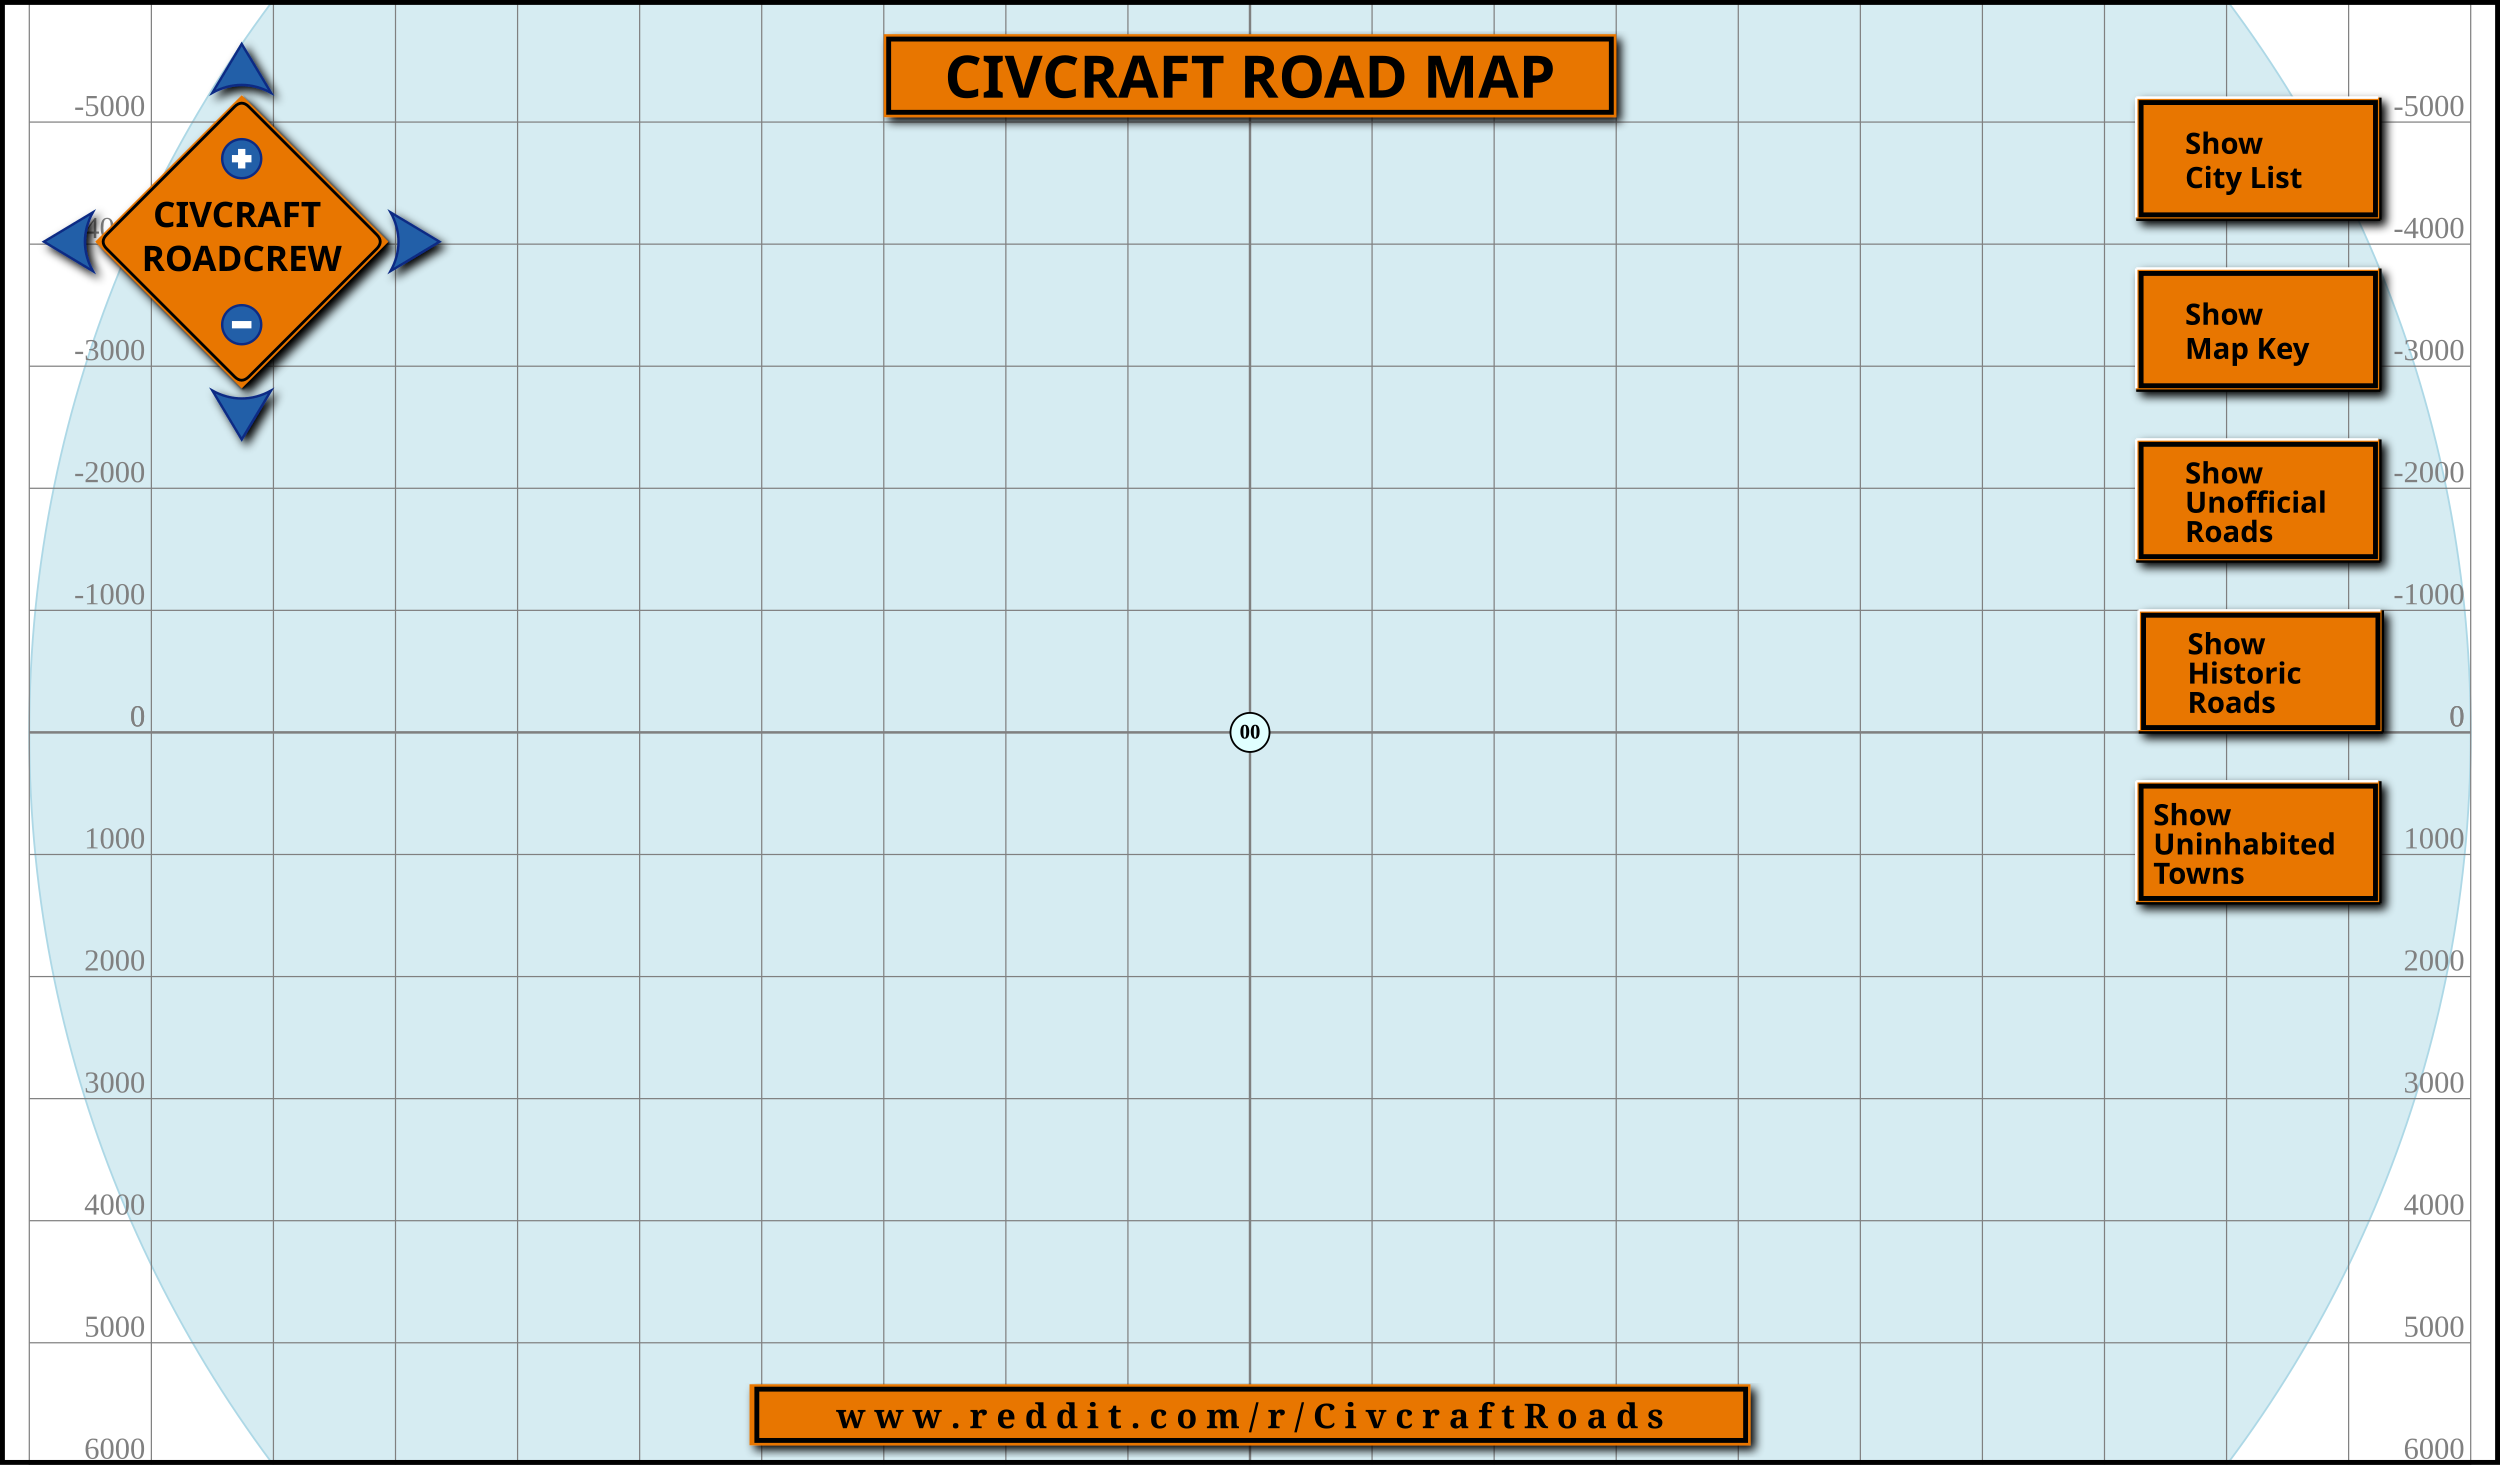
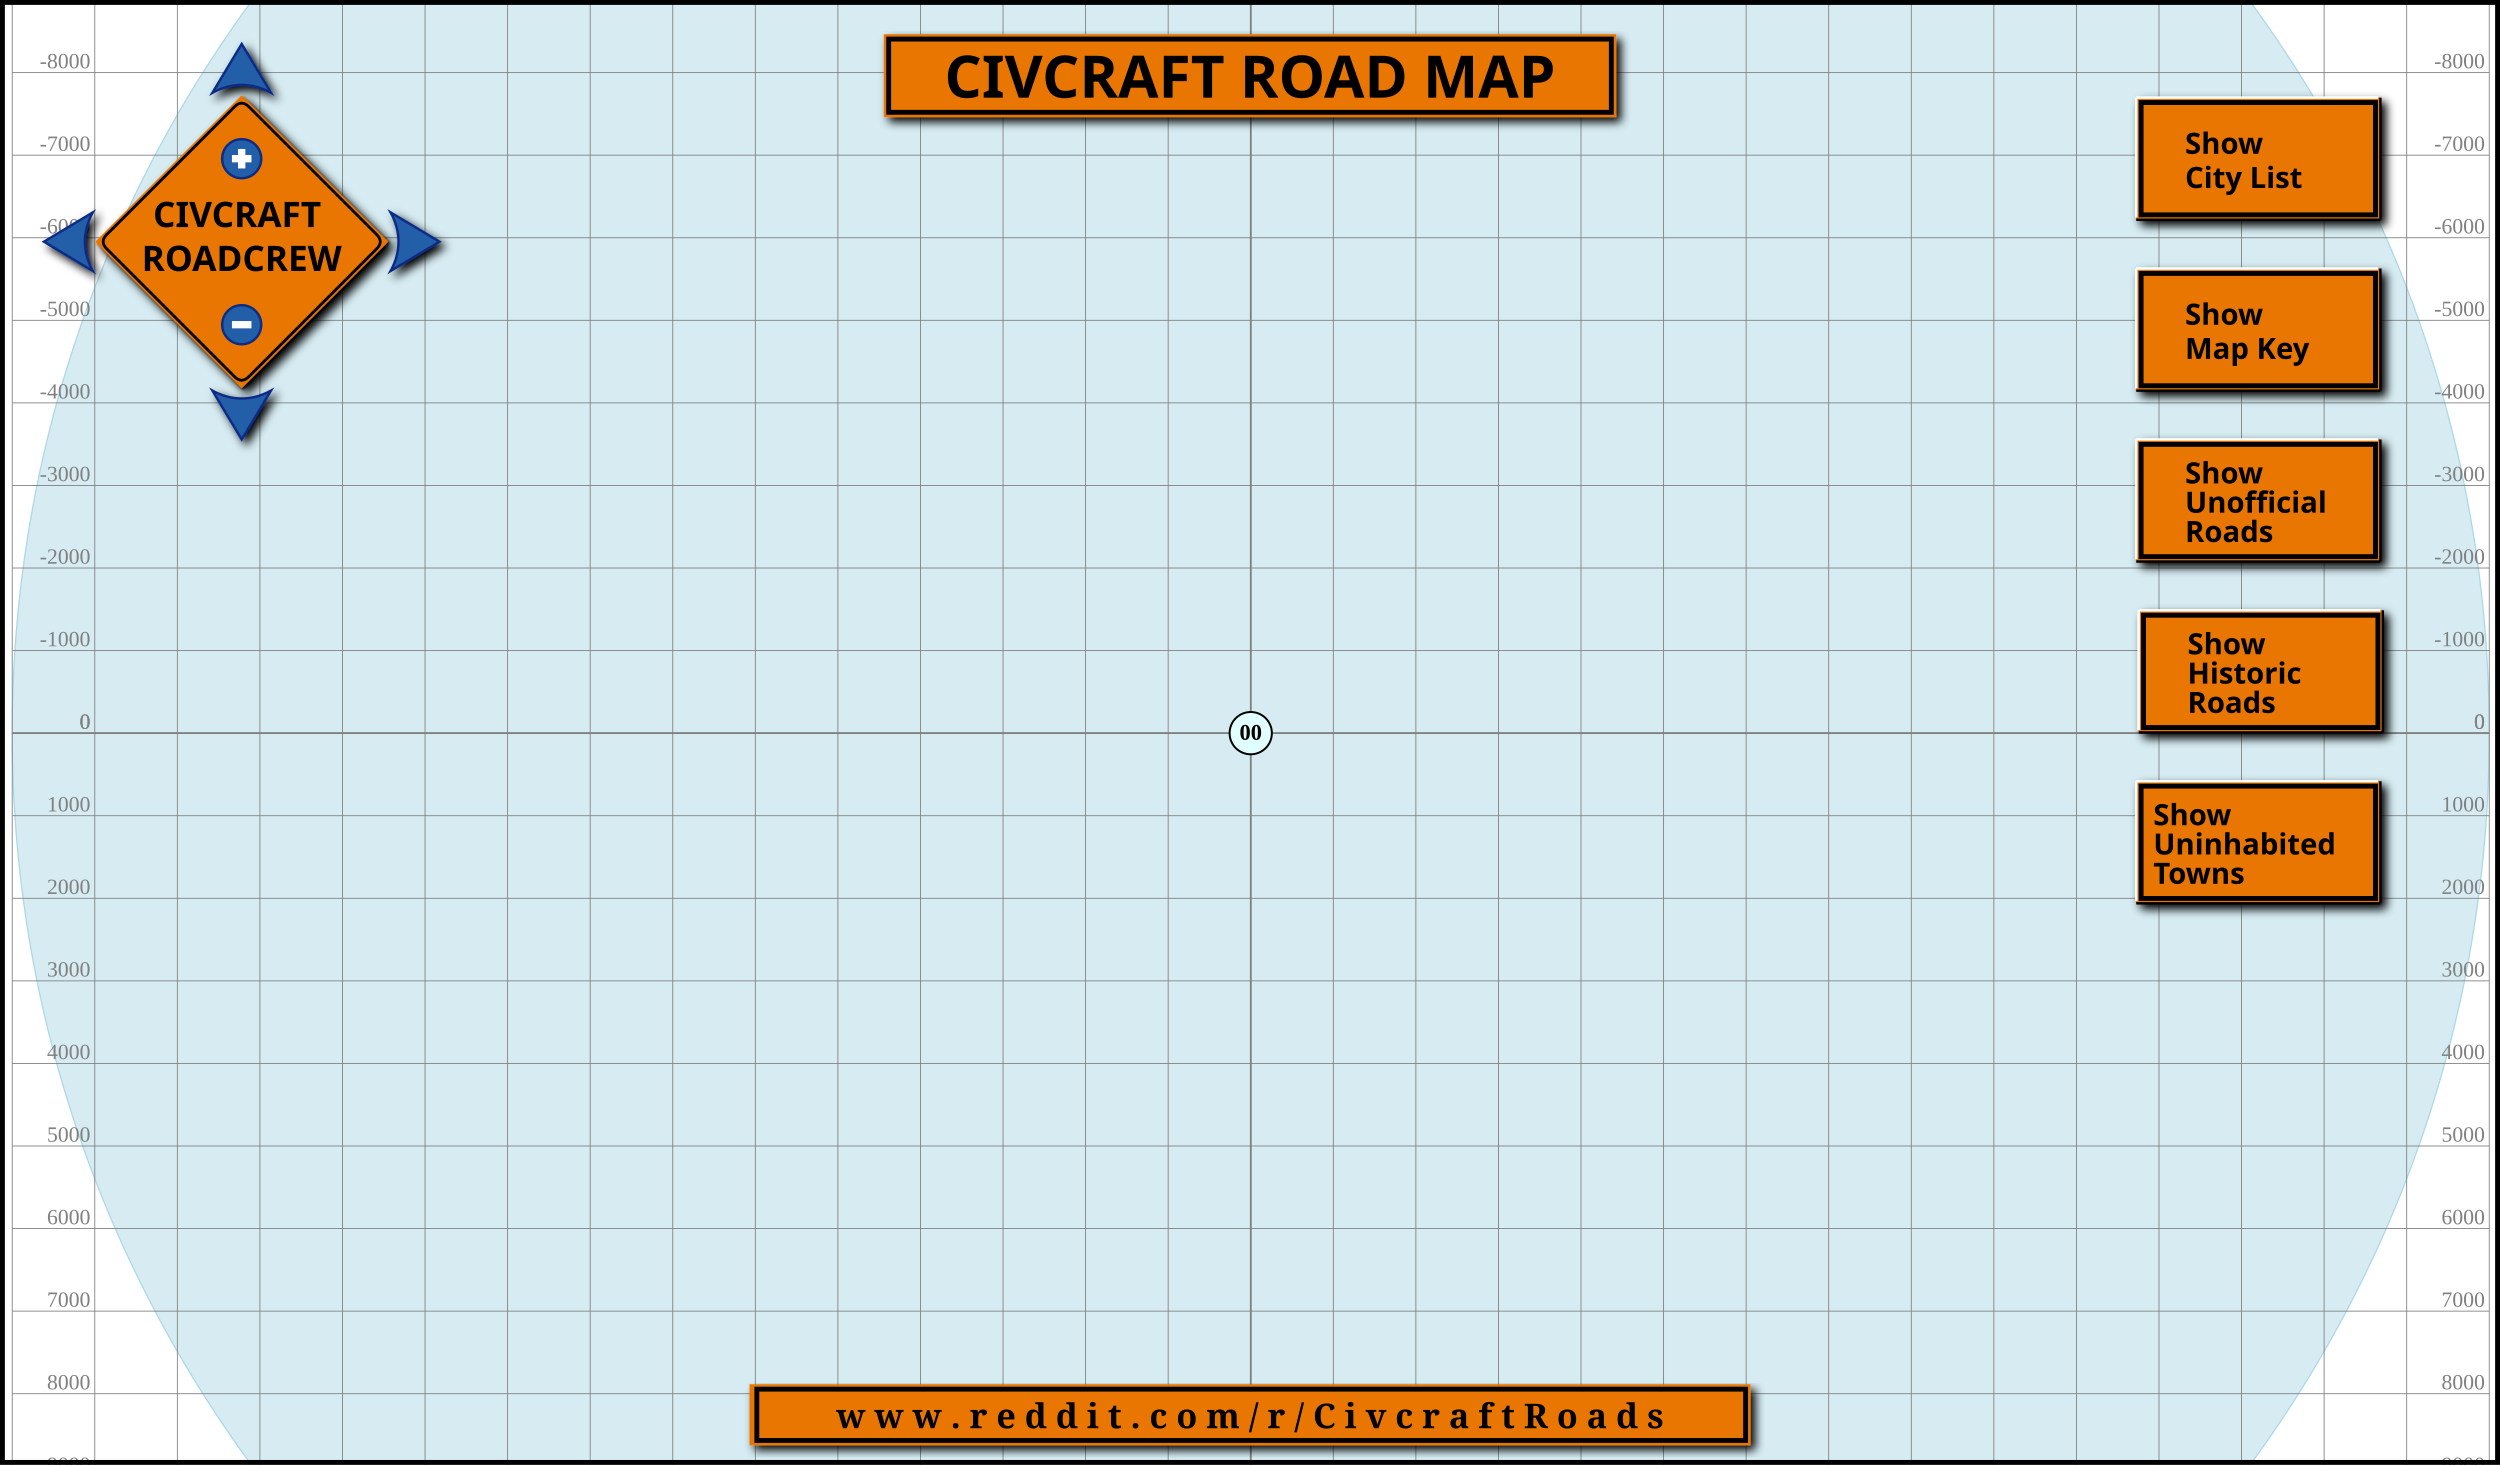
<svg xmlns="http://www.w3.org/2000/svg" xmlns:xlink="http://www.w3.org/1999/xlink" version="1.1" width="1024" height="600" preserveAspectRatio="xMidYMid meet" zoomAndPan="magnify" contentScriptType="application/ecmascript" contentStyleType="text/css">
  <style type="text/css" xml:space="preserve">
				
			 		.territory:hover{
						fill:           #22aa44;
					}
					
				  .compass{
						fill:  #fff;
						stroke:  #000;
						stroke-width:  1.5;
					}

				  .button{
						fill:  #225EA8;
						stroke:  #0C2C84;
						stroke-miterlimit:	6;
						stroke-linecap:  round;
					}
				  .button:hover{
						stroke-width:  2;
					}
				  .plus-minus{
						fill:  #fff;
						pointer-events: none;
					}

					text.title {
						fill: black;
						font-weight: bold;
						font-size: 24px;
						font-family: sans-serif;
						text-anchor: middle;
					}

					text.link {
						fill: Black;
						font-weight: bold;
						font-size: 14px;
						font-family: serif;
						text-anchor: middle;
					}

					circle.Town {
						stroke: black;
						stroke-width: 1.5;
						fill: lightcyan;
					}

					circle.Town_Uninhabited {
						stroke: #8b8989;
						stroke-width: 1.5;
						stroke-dasharray: 6,2;
						fill: white;
					}

					text.Town {
						fill: black;
						font-size: 17px;
						font-weight: bold;
						text-anchor: middle;
					}

					text.Town_abandoned {
						fill: #cdc9c9;
						font-size: 17px;
						font-weight: bold;
						text-anchor: middle;
						text-decoration: line-through;
					}

					text.Town_small {
						fill: black;
						font-size: 15px;
						font-weight: bold;
						text-anchor: middle;
					}

					text.Town_abandoned_small {
						fill: #cdc9c9;
						font-size: 15px;
						font-weight: bold;
						text-anchor: middle;
					}

					text.Town_name {
						fill: Black;
						font-size: 17px;
						font-weight: bold;
					}

					text.compass {
						fill: black;
						font-size: 28px;
						font-weight: bold;
						font-variant: small-caps;
						text-anchor: middle;
					}

					polygon.compass {
						fill: cyan;
						stroke: black;
						stroke-width: 2;
					}

					polygon.ocean {
						fill:#D6ECF2;
						fill-opacity:1;
						stroke: #D6ECF2;
						stroke-width: 2;
						stroke-opacity: 1;
					}

					polygon.island {
						stroke: white;
						stroke-width: 2;
						stroke-opacity: 1;
						fill: white;
						fill-opacity:1;
					}

					polygon.compass_north {
						fill: cyan;
						stroke: black;
						stroke-width: 1;
					}

					text.scale {
						fill: black;
						font-size: 12px;
						font-weight: bold;
						font-family: sans-serif;
					}

					text.scale_right {
						fill: black;
						font-size: 12px;
						font-weight: bold;
						text-anchor: end;
					}

					rect.scale_light {
						fill: white;
						stroke: black;
						stroke-width: 1;
					}

					rect.scale_dark {
						fill: cyan;
						stroke: black;
						stroke-width: 1;
					}

					polyline.road {
						fill:none;

						stroke: #c0c;
						stroke-width: 4;
					}

					polyline.road_unofficial {
						fill:none;
						stroke: #770;
						stroke-width: 2;
						stroke-dasharray: 8, 1, 4, 1;
					}

					polyline.road_historic {
						fill:none;
						stroke: #ADA96E;
						stroke-width: 2;
						stroke-dasharray: 4, 1, 4, 1;
					}

					polyline.rail {
						fill:none;
						stroke-width: 6;
						stroke-dasharray: 8, 4, 8, 4;
					}


					polyline.river {
						fill:none;
						stroke:#D6ECF2;
						stroke-width: 3;
					}

					polyline.canal {
						fill:none;
						stroke:#0060f0;
						stroke-width: 3;
						stroke-dasharray: 8, 2, 8, 4;
					}

					rect.background {
						fill: none;
						stroke: gray;
						stroke-width: 1;
					}

					text.range {
						fill: gray;
						font-size: 25px;
						text-anchor: end;
					}

					text.range_v {
						fill: gray;
						font-size: 25px;
						text-anchor: end;
					}

					text.griefed {
						font-size:32px;
						font-weight:bold;
						text-anchor:middle;
						fill: #f30;
					}

					circle.griefed {
						stroke: #f30;
						stroke-width: 4;
						fill: none;
					}

					circle.map {
						stroke: none;
						stroke-width: 1.5;
						stroke-opacity: 1;
						fill: #D6ECF2;
						fill-opacity:1;
					}

					circle.mapborder {
						stroke: lightblue;
						stroke-width: 1.5;
						stroke-opacity: 1;
						fill: none;
						fill-opacity:1;
					}

					text.roadcrew_sign {
						fill:black;
						font-weight:bold;
						font-size:48px;
						font-family:sans-serif;
						text-anchor:middle;
					}

					path.roadcrew_sign_background {
						fill: #E87600;
					}

					path.roadcrew_sign_border {
						stroke: black;
						stroke-width: 4;
						fill: none;
					}

					line.offset {
						stroke: red;
						stroke-width: 2;
						stroke-dasharray: 2,1;
					}

					circle.offset {
						fill: black;
					}

					path.lock {
						stroke: none;
						stroke-width: 1;
						fill: darkred;
					}

					path.lock_shackle {
						stroke: darkred;
						stroke-width: 4;
						fill: none;
					}

					rect.Town_coords {
						fill: White;
						stroke-width:2;
						stroke: black;
						fill-opacity:1;
						stroke-opacity:.1;
					}

					rect.citylist {
						fill: White;
						stroke-width:2;
						stroke: black;
						fill-opacity:1;
						stroke-opacity:1;
					}

					text.Town_coords {
						font-size: 17px;
						fill: Black;
						text-anchor:middle;
					}

					text.Town_coords_name {
						font-size: 17px;
						font-weight: bold;
						fill: black;
						text-anchor: middle;
					}

					rect.toggleButton {
						fill: #E87600;
					}
					
					.draggable {
        		cursor: move;
      		}
				
			</style>
  <defs>
    <filter id="dropshadow" height="130%" xlink:type="simple" xlink:show="other" xlink:actuate="onLoad">
      <feGaussianBlur in="SourceAlpha" stdDeviation="2" />
      <feOffset dx="2" dy="2" result="offsetblur" />
      <feMerge>
        <feMergeNode />
        <feMergeNode in="SourceGraphic" />
      </feMerge>
    </filter>
  </defs>
  <rect style="stroke: none; stroke-width:2; fill:white" x="1" y="1" width="1022" height="598" />
-   <g id="map-matrix" transform="matrix(.5 0 0 .5 12 -200)">
-     <rect style="fill:white" x="0" y="0" height="2000" width="2000" />
-     <g transform="translate(1000,1000)">
-       <circle class="map" r="1000" />
+   <g id="map-matrix" transform="matrix(.356 0 0 .356 5 -207)">
+     <rect style="fill:white" x="0" y="0" height="2850" width="2850" />
+     <g transform="translate(1425,1425)">
+       <circle class="map" r="1425" />
      <g id="island" />
      <g id="ocean" />
      <g id="river" />
-       <circle class="mapborder" r="1000" />
-       <line style="stroke:gray;stroke-width:1" x1="900" y1="1000" x2="900" y2="-1000" />
-       <line style="stroke:gray;stroke-width:1" x1="-900" y1="1000" x2="-900" y2="-1000" />
-       <line style="stroke:gray;stroke-width:1" y1="900" x1="1000" y2="900" x2="-1000" />
-       <line style="stroke:gray;stroke-width:1" y1="-900" x1="1000" y2="-900" x2="-1000" />
-       <text class="range" transform="translate(-5,-975)" x="900">9000</text>
-       <text class="range" transform="translate(-5,995)" x="900">9000</text>
-       <text class="range_v" transform="translate(995,-5)" y="900">9000</text>
-       <text class="range_v" transform="translate(-905,-5)" y="900">9000</text>
-       <text class="range" transform="translate(-5,-975)" x="-900">-9000</text>
-       <text class="range" transform="translate(-5,995)" x="-900">-9000</text>
-       <text class="range_v" transform="translate(995,-5)" y="-900">-9000</text>
-       <text class="range_v" transform="translate(-905,-5)" y="-900">-9000</text>
-       <line style="stroke:gray;stroke-width:1" x1="800" y1="1000" x2="800" y2="-1000" />
-       <line style="stroke:gray;stroke-width:1" x1="-800" y1="1000" x2="-800" y2="-1000" />
-       <line style="stroke:gray;stroke-width:1" y1="800" x1="1000" y2="800" x2="-1000" />
-       <line style="stroke:gray;stroke-width:1" y1="-800" x1="1000" y2="-800" x2="-1000" />
-       <text class="range" transform="translate(-5,-975)" x="800">8000</text>
-       <text class="range" transform="translate(-5,995)" x="800">8000</text>
-       <text class="range_v" transform="translate(995,-5)" y="800">8000</text>
-       <text class="range_v" transform="translate(-905,-5)" y="800">8000</text>
-       <text class="range" transform="translate(-5,-975)" x="-800">-8000</text>
-       <text class="range" transform="translate(-5,995)" x="-800">-8000</text>
-       <text class="range_v" transform="translate(995,-5)" y="-800">-8000</text>
-       <text class="range_v" transform="translate(-905,-5)" y="-800">-8000</text>
-       <line style="stroke:gray;stroke-width:1" x1="700" y1="1000" x2="700" y2="-1000" />
-       <line style="stroke:gray;stroke-width:1" x1="-700" y1="1000" x2="-700" y2="-1000" />
-       <line style="stroke:gray;stroke-width:1" y1="700" x1="1000" y2="700" x2="-1000" />
-       <line style="stroke:gray;stroke-width:1" y1="-700" x1="1000" y2="-700" x2="-1000" />
-       <text class="range" transform="translate(-5,-975)" x="700">7000</text>
-       <text class="range" transform="translate(-5,995)" x="700">7000</text>
-       <text class="range_v" transform="translate(995,-5)" y="700">7000</text>
-       <text class="range_v" transform="translate(-905,-5)" y="700">7000</text>
-       <text class="range" transform="translate(-5,-975)" x="-700">-7000</text>
-       <text class="range" transform="translate(-5,995)" x="-700">-7000</text>
-       <text class="range_v" transform="translate(995,-5)" y="-700">-7000</text>
-       <text class="range_v" transform="translate(-905,-5)" y="-700">-7000</text>
-       <line style="stroke:gray;stroke-width:1" x1="600" y1="1000" x2="600" y2="-1000" />
-       <line style="stroke:gray;stroke-width:1" x1="-600" y1="1000" x2="-600" y2="-1000" />
-       <line style="stroke:gray;stroke-width:1" y1="600" x1="1000" y2="600" x2="-1000" />
-       <line style="stroke:gray;stroke-width:1" y1="-600" x1="1000" y2="-600" x2="-1000" />
-       <text class="range" transform="translate(-5,-975)" x="600">6000</text>
-       <text class="range" transform="translate(-5,995)" x="600">6000</text>
-       <text class="range_v" transform="translate(995,-5)" y="600">6000</text>
-       <text class="range_v" transform="translate(-905,-5)" y="600">6000</text>
-       <text class="range" transform="translate(-5,-975)" x="-600">-6000</text>
-       <text class="range" transform="translate(-5,995)" x="-600">-6000</text>
-       <text class="range_v" transform="translate(995,-5)" y="-600">-6000</text>
-       <text class="range_v" transform="translate(-905,-5)" y="-600">-6000</text>
-       <line style="stroke:gray;stroke-width:1" x1="500" y1="1000" x2="500" y2="-1000" />
-       <line style="stroke:gray;stroke-width:1" x1="-500" y1="1000" x2="-500" y2="-1000" />
-       <line style="stroke:gray;stroke-width:1" y1="500" x1="1000" y2="500" x2="-1000" />
-       <line style="stroke:gray;stroke-width:1" y1="-500" x1="1000" y2="-500" x2="-1000" />
-       <text class="range" transform="translate(-5,-975)" x="500">5000</text>
-       <text class="range" transform="translate(-5,995)" x="500">5000</text>
-       <text class="range_v" transform="translate(995,-5)" y="500">5000</text>
-       <text class="range_v" transform="translate(-905,-5)" y="500">5000</text>
-       <text class="range" transform="translate(-5,-975)" x="-500">-5000</text>
-       <text class="range" transform="translate(-5,995)" x="-500">-5000</text>
-       <text class="range_v" transform="translate(995,-5)" y="-500">-5000</text>
-       <text class="range_v" transform="translate(-905,-5)" y="-500">-5000</text>
-       <line style="stroke:gray;stroke-width:1" x1="400" y1="1000" x2="400" y2="-1000" />
-       <line style="stroke:gray;stroke-width:1" x1="-400" y1="1000" x2="-400" y2="-1000" />
-       <line style="stroke:gray;stroke-width:1" y1="400" x1="1000" y2="400" x2="-1000" />
-       <line style="stroke:gray;stroke-width:1" y1="-400" x1="1000" y2="-400" x2="-1000" />
-       <text class="range" transform="translate(-5,-975)" x="400">4000</text>
-       <text class="range" transform="translate(-5,995)" x="400">4000</text>
-       <text class="range_v" transform="translate(995,-5)" y="400">4000</text>
-       <text class="range_v" transform="translate(-905,-5)" y="400">4000</text>
-       <text class="range" transform="translate(-5,-975)" x="-400">-4000</text>
-       <text class="range" transform="translate(-5,995)" x="-400">-4000</text>
-       <text class="range_v" transform="translate(995,-5)" y="-400">-4000</text>
-       <text class="range_v" transform="translate(-905,-5)" y="-400">-4000</text>
-       <line style="stroke:gray;stroke-width:1" x1="300" y1="1000" x2="300" y2="-1000" />
-       <line style="stroke:gray;stroke-width:1" x1="-300" y1="1000" x2="-300" y2="-1000" />
-       <line style="stroke:gray;stroke-width:1" y1="300" x1="1000" y2="300" x2="-1000" />
-       <line style="stroke:gray;stroke-width:1" y1="-300" x1="1000" y2="-300" x2="-1000" />
-       <text class="range" transform="translate(-5,-975)" x="300">3000</text>
-       <text class="range" transform="translate(-5,995)" x="300">3000</text>
-       <text class="range_v" transform="translate(995,-5)" y="300">3000</text>
-       <text class="range_v" transform="translate(-905,-5)" y="300">3000</text>
-       <text class="range" transform="translate(-5,-975)" x="-300">-3000</text>
-       <text class="range" transform="translate(-5,995)" x="-300">-3000</text>
-       <text class="range_v" transform="translate(995,-5)" y="-300">-3000</text>
-       <text class="range_v" transform="translate(-905,-5)" y="-300">-3000</text>
-       <line style="stroke:gray;stroke-width:1" x1="200" y1="1000" x2="200" y2="-1000" />
-       <line style="stroke:gray;stroke-width:1" x1="-200" y1="1000" x2="-200" y2="-1000" />
-       <line style="stroke:gray;stroke-width:1" y1="200" x1="1000" y2="200" x2="-1000" />
-       <line style="stroke:gray;stroke-width:1" y1="-200" x1="1000" y2="-200" x2="-1000" />
-       <text class="range" transform="translate(-5,-975)" x="200">2000</text>
-       <text class="range" transform="translate(-5,995)" x="200">2000</text>
-       <text class="range_v" transform="translate(995,-5)" y="200">2000</text>
-       <text class="range_v" transform="translate(-905,-5)" y="200">2000</text>
-       <text class="range" transform="translate(-5,-975)" x="-200">-2000</text>
-       <text class="range" transform="translate(-5,995)" x="-200">-2000</text>
-       <text class="range_v" transform="translate(995,-5)" y="-200">-2000</text>
-       <text class="range_v" transform="translate(-905,-5)" y="-200">-2000</text>
-       <line style="stroke:gray;stroke-width:1" x1="100" y1="1000" x2="100" y2="-1000" />
-       <line style="stroke:gray;stroke-width:1" x1="-100" y1="1000" x2="-100" y2="-1000" />
-       <line style="stroke:gray;stroke-width:1" y1="100" x1="1000" y2="100" x2="-1000" />
-       <line style="stroke:gray;stroke-width:1" y1="-100" x1="1000" y2="-100" x2="-1000" />
-       <text class="range" transform="translate(-5,-975)" x="100">1000</text>
-       <text class="range" transform="translate(-5,995)" x="100">1000</text>
-       <text class="range_v" transform="translate(995,-5)" y="100">1000</text>
-       <text class="range_v" transform="translate(-905,-5)" y="100">1000</text>
-       <text class="range" transform="translate(-5,-975)" x="-100">-1000</text>
-       <text class="range" transform="translate(-5,995)" x="-100">-1000</text>
-       <text class="range_v" transform="translate(995,-5)" y="-100">-1000</text>
-       <text class="range_v" transform="translate(-905,-5)" y="-100">-1000</text>
-       <line style="stroke:gray;stroke-width:1" x1="0" y1="1000" x2="0" y2="-1000" />
-       <line style="stroke:gray;stroke-width:1" x1="0" y1="1000" x2="0" y2="-1000" />
-       <line style="stroke:gray;stroke-width:1" y1="0" x1="1000" y2="0" x2="-1000" />
-       <line style="stroke:gray;stroke-width:1" y1="0" x1="1000" y2="0" x2="-1000" />
-       <text class="range" transform="translate(-5,-975)" x="0">0</text>
-       <text class="range" transform="translate(-5,995)" x="0">0</text>
-       <text class="range_v" transform="translate(995,-5)" y="0">0</text>
-       <text class="range_v" transform="translate(-905,-5)" y="0">0</text>
-       <text class="range" transform="translate(-5,-975)" x="0">0</text>
-       <text class="range" transform="translate(-5,995)" x="0">0</text>
-       <text class="range_v" transform="translate(995,-5)" y="0">0</text>
-       <text class="range_v" transform="translate(-905,-5)" y="0">0</text>
-       <line style="stroke:gray;stroke-width:2" x1="0" y1="1000" x2="0" y2="-1000" />
-       <line style="stroke:gray;stroke-width:2" y1="0" x1="1000" y2="0" x2="-1000" />
-       <rect style="stroke: gray; stroke-width:1; fill:none" x="-1000" y="-1000" height="2000" width="2000" />
-     </g>
-     <g transform="translate(1000,1000)">
+       <circle class="mapborder" r="1425" />
+       <line style="stroke:gray;stroke-width:1" x1="1330" y1="1425" x2="1330" y2="-1425" />
+       <line style="stroke:gray;stroke-width:1" x1="-1330" y1="1425" x2="-1330" y2="-1425" />
+       <line style="stroke:gray;stroke-width:1" y1="1330" x1="1425" y2="1330" x2="-1425" />
+       <line style="stroke:gray;stroke-width:1" y1="-1330" x1="1425" y2="-1330" x2="-1425" />
+       <text class="range" transform="translate(-5,-1400)" x="1330">14000</text>
+       <text class="range" transform="translate(-5,1420)" x="1330">14000</text>
+       <text class="range_v" transform="translate(1420,-5)" y="1330">14000</text>
+       <text class="range_v" transform="translate(-1335,-5)" y="1330">14000</text>
+       <text class="range" transform="translate(-5,-1400)" x="-1330">-14000</text>
+       <text class="range" transform="translate(-5,1420)" x="-1330">-14000</text>
+       <text class="range_v" transform="translate(1420,-5)" y="-1330">-14000</text>
+       <text class="range_v" transform="translate(-1335,-5)" y="-1330">-14000</text>
+       <line style="stroke:gray;stroke-width:1" x1="1235" y1="1425" x2="1235" y2="-1425" />
+       <line style="stroke:gray;stroke-width:1" x1="-1235" y1="1425" x2="-1235" y2="-1425" />
+       <line style="stroke:gray;stroke-width:1" y1="1235" x1="1425" y2="1235" x2="-1425" />
+       <line style="stroke:gray;stroke-width:1" y1="-1235" x1="1425" y2="-1235" x2="-1425" />
+       <text class="range" transform="translate(-5,-1400)" x="1235">13000</text>
+       <text class="range" transform="translate(-5,1420)" x="1235">13000</text>
+       <text class="range_v" transform="translate(1420,-5)" y="1235">13000</text>
+       <text class="range_v" transform="translate(-1335,-5)" y="1235">13000</text>
+       <text class="range" transform="translate(-5,-1400)" x="-1235">-13000</text>
+       <text class="range" transform="translate(-5,1420)" x="-1235">-13000</text>
+       <text class="range_v" transform="translate(1420,-5)" y="-1235">-13000</text>
+       <text class="range_v" transform="translate(-1335,-5)" y="-1235">-13000</text>
+       <line style="stroke:gray;stroke-width:1" x1="1140" y1="1425" x2="1140" y2="-1425" />
+       <line style="stroke:gray;stroke-width:1" x1="-1140" y1="1425" x2="-1140" y2="-1425" />
+       <line style="stroke:gray;stroke-width:1" y1="1140" x1="1425" y2="1140" x2="-1425" />
+       <line style="stroke:gray;stroke-width:1" y1="-1140" x1="1425" y2="-1140" x2="-1425" />
+       <text class="range" transform="translate(-5,-1400)" x="1140">12000</text>
+       <text class="range" transform="translate(-5,1420)" x="1140">12000</text>
+       <text class="range_v" transform="translate(1420,-5)" y="1140">12000</text>
+       <text class="range_v" transform="translate(-1335,-5)" y="1140">12000</text>
+       <text class="range" transform="translate(-5,-1400)" x="-1140">-12000</text>
+       <text class="range" transform="translate(-5,1420)" x="-1140">-12000</text>
+       <text class="range_v" transform="translate(1420,-5)" y="-1140">-12000</text>
+       <text class="range_v" transform="translate(-1335,-5)" y="-1140">-12000</text>
+       <line style="stroke:gray;stroke-width:1" x1="1045" y1="1425" x2="1045" y2="-1425" />
+       <line style="stroke:gray;stroke-width:1" x1="-1045" y1="1425" x2="-1045" y2="-1425" />
+       <line style="stroke:gray;stroke-width:1" y1="1045" x1="1425" y2="1045" x2="-1425" />
+       <line style="stroke:gray;stroke-width:1" y1="-1045" x1="1425" y2="-1045" x2="-1425" />
+       <text class="range" transform="translate(-5,-1400)" x="1045">11000</text>
+       <text class="range" transform="translate(-5,1420)" x="1045">11000</text>
+       <text class="range_v" transform="translate(1420,-5)" y="1045">11000</text>
+       <text class="range_v" transform="translate(-1335,-5)" y="1045">11000</text>
+       <text class="range" transform="translate(-5,-1400)" x="-1045">-11000</text>
+       <text class="range" transform="translate(-5,1420)" x="-1045">-11000</text>
+       <text class="range_v" transform="translate(1420,-5)" y="-1045">-11000</text>
+       <text class="range_v" transform="translate(-1335,-5)" y="-1045">-11000</text>
+       <line style="stroke:gray;stroke-width:1" x1="950" y1="1425" x2="950" y2="-1425" />
+       <line style="stroke:gray;stroke-width:1" x1="-950" y1="1425" x2="-950" y2="-1425" />
+       <line style="stroke:gray;stroke-width:1" y1="950" x1="1425" y2="950" x2="-1425" />
+       <line style="stroke:gray;stroke-width:1" y1="-950" x1="1425" y2="-950" x2="-1425" />
+       <text class="range" transform="translate(-5,-1400)" x="950">10000</text>
+       <text class="range" transform="translate(-5,1420)" x="950">10000</text>
+       <text class="range_v" transform="translate(1420,-5)" y="950">10000</text>
+       <text class="range_v" transform="translate(-1335,-5)" y="950">10000</text>
+       <text class="range" transform="translate(-5,-1400)" x="-950">-10000</text>
+       <text class="range" transform="translate(-5,1420)" x="-950">-10000</text>
+       <text class="range_v" transform="translate(1420,-5)" y="-950">-10000</text>
+       <text class="range_v" transform="translate(-1335,-5)" y="-950">-10000</text>
+       <line style="stroke:gray;stroke-width:1" x1="855" y1="1425" x2="855" y2="-1425" />
+       <line style="stroke:gray;stroke-width:1" x1="-855" y1="1425" x2="-855" y2="-1425" />
+       <line style="stroke:gray;stroke-width:1" y1="855" x1="1425" y2="855" x2="-1425" />
+       <line style="stroke:gray;stroke-width:1" y1="-855" x1="1425" y2="-855" x2="-1425" />
+       <text class="range" transform="translate(-5,-1400)" x="855">9000</text>
+       <text class="range" transform="translate(-5,1420)" x="855">9000</text>
+       <text class="range_v" transform="translate(1420,-5)" y="855">9000</text>
+       <text class="range_v" transform="translate(-1335,-5)" y="855">9000</text>
+       <text class="range" transform="translate(-5,-1400)" x="-855">-9000</text>
+       <text class="range" transform="translate(-5,1420)" x="-855">-9000</text>
+       <text class="range_v" transform="translate(1420,-5)" y="-855">-9000</text>
+       <text class="range_v" transform="translate(-1335,-5)" y="-855">-9000</text>
+       <line style="stroke:gray;stroke-width:1" x1="760" y1="1425" x2="760" y2="-1425" />
+       <line style="stroke:gray;stroke-width:1" x1="-760" y1="1425" x2="-760" y2="-1425" />
+       <line style="stroke:gray;stroke-width:1" y1="760" x1="1425" y2="760" x2="-1425" />
+       <line style="stroke:gray;stroke-width:1" y1="-760" x1="1425" y2="-760" x2="-1425" />
+       <text class="range" transform="translate(-5,-1400)" x="760">8000</text>
+       <text class="range" transform="translate(-5,1420)" x="760">8000</text>
+       <text class="range_v" transform="translate(1420,-5)" y="760">8000</text>
+       <text class="range_v" transform="translate(-1335,-5)" y="760">8000</text>
+       <text class="range" transform="translate(-5,-1400)" x="-760">-8000</text>
+       <text class="range" transform="translate(-5,1420)" x="-760">-8000</text>
+       <text class="range_v" transform="translate(1420,-5)" y="-760">-8000</text>
+       <text class="range_v" transform="translate(-1335,-5)" y="-760">-8000</text>
+       <line style="stroke:gray;stroke-width:1" x1="665" y1="1425" x2="665" y2="-1425" />
+       <line style="stroke:gray;stroke-width:1" x1="-665" y1="1425" x2="-665" y2="-1425" />
+       <line style="stroke:gray;stroke-width:1" y1="665" x1="1425" y2="665" x2="-1425" />
+       <line style="stroke:gray;stroke-width:1" y1="-665" x1="1425" y2="-665" x2="-1425" />
+       <text class="range" transform="translate(-5,-1400)" x="665">7000</text>
+       <text class="range" transform="translate(-5,1420)" x="665">7000</text>
+       <text class="range_v" transform="translate(1420,-5)" y="665">7000</text>
+       <text class="range_v" transform="translate(-1335,-5)" y="665">7000</text>
+       <text class="range" transform="translate(-5,-1400)" x="-665">-7000</text>
+       <text class="range" transform="translate(-5,1420)" x="-665">-7000</text>
+       <text class="range_v" transform="translate(1420,-5)" y="-665">-7000</text>
+       <text class="range_v" transform="translate(-1335,-5)" y="-665">-7000</text>
+       <line style="stroke:gray;stroke-width:1" x1="570" y1="1425" x2="570" y2="-1425" />
+       <line style="stroke:gray;stroke-width:1" x1="-570" y1="1425" x2="-570" y2="-1425" />
+       <line style="stroke:gray;stroke-width:1" y1="570" x1="1425" y2="570" x2="-1425" />
+       <line style="stroke:gray;stroke-width:1" y1="-570" x1="1425" y2="-570" x2="-1425" />
+       <text class="range" transform="translate(-5,-1400)" x="570">6000</text>
+       <text class="range" transform="translate(-5,1420)" x="570">6000</text>
+       <text class="range_v" transform="translate(1420,-5)" y="570">6000</text>
+       <text class="range_v" transform="translate(-1335,-5)" y="570">6000</text>
+       <text class="range" transform="translate(-5,-1400)" x="-570">-6000</text>
+       <text class="range" transform="translate(-5,1420)" x="-570">-6000</text>
+       <text class="range_v" transform="translate(1420,-5)" y="-570">-6000</text>
+       <text class="range_v" transform="translate(-1335,-5)" y="-570">-6000</text>
+       <line style="stroke:gray;stroke-width:1" x1="475" y1="1425" x2="475" y2="-1425" />
+       <line style="stroke:gray;stroke-width:1" x1="-475" y1="1425" x2="-475" y2="-1425" />
+       <line style="stroke:gray;stroke-width:1" y1="475" x1="1425" y2="475" x2="-1425" />
+       <line style="stroke:gray;stroke-width:1" y1="-475" x1="1425" y2="-475" x2="-1425" />
+       <text class="range" transform="translate(-5,-1400)" x="475">5000</text>
+       <text class="range" transform="translate(-5,1420)" x="475">5000</text>
+       <text class="range_v" transform="translate(1420,-5)" y="475">5000</text>
+       <text class="range_v" transform="translate(-1335,-5)" y="475">5000</text>
+       <text class="range" transform="translate(-5,-1400)" x="-475">-5000</text>
+       <text class="range" transform="translate(-5,1420)" x="-475">-5000</text>
+       <text class="range_v" transform="translate(1420,-5)" y="-475">-5000</text>
+       <text class="range_v" transform="translate(-1335,-5)" y="-475">-5000</text>
+       <line style="stroke:gray;stroke-width:1" x1="380" y1="1425" x2="380" y2="-1425" />
+       <line style="stroke:gray;stroke-width:1" x1="-380" y1="1425" x2="-380" y2="-1425" />
+       <line style="stroke:gray;stroke-width:1" y1="380" x1="1425" y2="380" x2="-1425" />
+       <line style="stroke:gray;stroke-width:1" y1="-380" x1="1425" y2="-380" x2="-1425" />
+       <text class="range" transform="translate(-5,-1400)" x="380">4000</text>
+       <text class="range" transform="translate(-5,1420)" x="380">4000</text>
+       <text class="range_v" transform="translate(1420,-5)" y="380">4000</text>
+       <text class="range_v" transform="translate(-1335,-5)" y="380">4000</text>
+       <text class="range" transform="translate(-5,-1400)" x="-380">-4000</text>
+       <text class="range" transform="translate(-5,1420)" x="-380">-4000</text>
+       <text class="range_v" transform="translate(1420,-5)" y="-380">-4000</text>
+       <text class="range_v" transform="translate(-1335,-5)" y="-380">-4000</text>
+       <line style="stroke:gray;stroke-width:1" x1="285" y1="1425" x2="285" y2="-1425" />
+       <line style="stroke:gray;stroke-width:1" x1="-285" y1="1425" x2="-285" y2="-1425" />
+       <line style="stroke:gray;stroke-width:1" y1="285" x1="1425" y2="285" x2="-1425" />
+       <line style="stroke:gray;stroke-width:1" y1="-285" x1="1425" y2="-285" x2="-1425" />
+       <text class="range" transform="translate(-5,-1400)" x="285">3000</text>
+       <text class="range" transform="translate(-5,1420)" x="285">3000</text>
+       <text class="range_v" transform="translate(1420,-5)" y="285">3000</text>
+       <text class="range_v" transform="translate(-1335,-5)" y="285">3000</text>
+       <text class="range" transform="translate(-5,-1400)" x="-285">-3000</text>
+       <text class="range" transform="translate(-5,1420)" x="-285">-3000</text>
+       <text class="range_v" transform="translate(1420,-5)" y="-285">-3000</text>
+       <text class="range_v" transform="translate(-1335,-5)" y="-285">-3000</text>
+       <line style="stroke:gray;stroke-width:1" x1="190" y1="1425" x2="190" y2="-1425" />
+       <line style="stroke:gray;stroke-width:1" x1="-190" y1="1425" x2="-190" y2="-1425" />
+       <line style="stroke:gray;stroke-width:1" y1="190" x1="1425" y2="190" x2="-1425" />
+       <line style="stroke:gray;stroke-width:1" y1="-190" x1="1425" y2="-190" x2="-1425" />
+       <text class="range" transform="translate(-5,-1400)" x="190">2000</text>
+       <text class="range" transform="translate(-5,1420)" x="190">2000</text>
+       <text class="range_v" transform="translate(1420,-5)" y="190">2000</text>
+       <text class="range_v" transform="translate(-1335,-5)" y="190">2000</text>
+       <text class="range" transform="translate(-5,-1400)" x="-190">-2000</text>
+       <text class="range" transform="translate(-5,1420)" x="-190">-2000</text>
+       <text class="range_v" transform="translate(1420,-5)" y="-190">-2000</text>
+       <text class="range_v" transform="translate(-1335,-5)" y="-190">-2000</text>
+       <line style="stroke:gray;stroke-width:1" x1="95" y1="1425" x2="95" y2="-1425" />
+       <line style="stroke:gray;stroke-width:1" x1="-95" y1="1425" x2="-95" y2="-1425" />
+       <line style="stroke:gray;stroke-width:1" y1="95" x1="1425" y2="95" x2="-1425" />
+       <line style="stroke:gray;stroke-width:1" y1="-95" x1="1425" y2="-95" x2="-1425" />
+       <text class="range" transform="translate(-5,-1400)" x="95">1000</text>
+       <text class="range" transform="translate(-5,1420)" x="95">1000</text>
+       <text class="range_v" transform="translate(1420,-5)" y="95">1000</text>
+       <text class="range_v" transform="translate(-1335,-5)" y="95">1000</text>
+       <text class="range" transform="translate(-5,-1400)" x="-95">-1000</text>
+       <text class="range" transform="translate(-5,1420)" x="-95">-1000</text>
+       <text class="range_v" transform="translate(1420,-5)" y="-95">-1000</text>
+       <text class="range_v" transform="translate(-1335,-5)" y="-95">-1000</text>
+       <line style="stroke:gray;stroke-width:1" x1="0" y1="1425" x2="0" y2="-1425" />
+       <line style="stroke:gray;stroke-width:1" x1="0" y1="1425" x2="0" y2="-1425" />
+       <line style="stroke:gray;stroke-width:1" y1="0" x1="1425" y2="0" x2="-1425" />
+       <line style="stroke:gray;stroke-width:1" y1="0" x1="1425" y2="0" x2="-1425" />
+       <text class="range" transform="translate(-5,-1400)" x="0">0</text>
+       <text class="range" transform="translate(-5,1420)" x="0">0</text>
+       <text class="range_v" transform="translate(1420,-5)" y="0">0</text>
+       <text class="range_v" transform="translate(-1335,-5)" y="0">0</text>
+       <text class="range" transform="translate(-5,-1400)" x="0">0</text>
+       <text class="range" transform="translate(-5,1420)" x="0">0</text>
+       <text class="range_v" transform="translate(1420,-5)" y="0">0</text>
+       <text class="range_v" transform="translate(-1335,-5)" y="0">0</text>
+       <line style="stroke:gray;stroke-width:2" x1="0" y1="1425" x2="0" y2="-1425" />
+       <line style="stroke:gray;stroke-width:2" y1="0" x1="1425" y2="0" x2="-1425" />
+       <rect style="stroke: gray; stroke-width:1; fill:none" x="-1425" y="-1425" height="2850" width="2850" />
+     </g>
+     <g transform="translate(1425,1425)">
      <g id="road_offical" />
      <g id="road_unofficial" style="visibility: hidden;" />
      <g id="road_historic" style="visibility: hidden;" />
      <g id="railline" />
      <g id="roadcanal" />
      <g id="town_inhabited">
-         <g transform="translate(0,0)">
+         <g transform="translate(0,0) scale(1.52)">
          <circle r="16" class="Town" />
          <text y="5" class="Town">00</text>
        </g>
      </g>
      <g id="town_uninhabited" style="visibility: hidden;" />
-       <g id="Town_coords" visibility="hidden">
-         <rect class="Town_coords" x="-100" y="-17" width="200" height="55" filter="url(#dropshadow)" />
+       <g id="Town_coords" visibility="hidden" transform="scale(1.52)">
+         <rect class="Town_coords" x="-100" y="-17" width="200" height="50" filter="url(#dropshadow)" />
        <text class="Town_coords_name" y="5" id="Town_coords_name">Unknown</text>
        <text class="Town_coords" y="28" id="Town_coords_overworld">O: 0,0</text>
      </g>
    </g>
  </g>
  <g transform="translate(30,30)" filter="url(#dropshadow)">
    <g transform="translate(69,69) scale(.3)" filter="url(#dropshadow)">
      <path class="roadcrew_sign_background" d="M-200 0 L0 200 L200 0 L0 -200 Z" />
      <path transform="scale(0.97)" class="roadcrew_sign_border" d="M-190 -10 Q -200 0 -190 10 L -10 190 Q 0 200 10 190 L 190 10 Q 200 0 190 -10 L 10 -190 Q 0 -200 -10 -190 Z" />
      <g transform="translate(0,-45)">
        <text class="roadcrew_sign">
          <tspan x="0" y="25">CIVCRAFT</tspan>
          <tspan x="0" y="85">ROADCREW</tspan>
        </text>
      </g>
    </g>
    <g transform="translate(19,-22)">
      <path class="button" d="M50 10 l12   20 a40, 70 0 0,0 -24,  0z" />
    </g>
    <g transform="translate(-22,19)">
      <path class="button" d="M10 50 l20  -12 a70, 40 0 0,0   0, 24z" />
    </g>
    <g transform="translate(19,60)">
      <path class="button" d="M50 90 l12  -20 a40, 70 0 0,1 -24,  0z" />
    </g>
    <g transform="translate(60,19)">
      <path class="button" d="M90 50 l-20 -12 a70, 40 0 0,1   0, 24z" />
    </g>
    <circle class="button" cx="69" cy="103" r="8" />
    <circle class="button" cx="69" cy="35" r="8" />
    <rect class="plus-minus" x="65" y="101.5" width="8" height="3" />
    <rect class="plus-minus" x="65" y="33.5" width="8" height="3" />
    <rect class="plus-minus" x="67.5" y="31" width="3" height="8" />
  </g>
  <g transform="translate(925,65) scale(1)">
    <g transform="translate(0, 0)" filter="url(#dropshadow)">
      <rect class="toggleButton" x="-50" y="-25" width="100" height="50" />
      <rect style="stroke: black; stroke-width:2; fill:none" x="-48" y="-23" width="96" height="46" />
      <g id="invert3" style="stroke: white">
        <line x1="-50" y1="-25" x2="49" y2="-25" stroke-width="1" />
        <line x1="-50" y1="-25" x2="-50" y2="24" stroke-width="1" />
      </g>
      <g id="invert4" style="stroke: black">
        <line x1="50" y1="-25" x2="50" y2="25" stroke-width="1" />
        <line x1="-50" y1="25" x2="50" y2="25" stroke-width="1" />
      </g>
      <g>
        <text class="scale">
          <tspan x="-30" y="-2">Show</tspan>
          <tspan x="-30" y="12">City List</tspan>
          <tspan x="-30" y="17" />
        </text>
      </g>
    </g>
    <g transform="translate(0, 70)" filter="url(#dropshadow)">
      <rect class="toggleButton" x="-50" y="-25" width="100" height="50" />
      <rect style="stroke: black; stroke-width:2; fill:none" x="-48" y="-23" width="96" height="46" />
      <g id="invert9" style="stroke: white">
        <line x1="-50" y1="-25" x2="49" y2="-25" stroke-width="1" />
        <line x1="-50" y1="-25" x2="-50" y2="24" stroke-width="1" />
      </g>
      <g id="invert10" style="stroke: black">
        <line x1="50" y1="-25" x2="50" y2="25" stroke-width="1" />
        <line x1="-50" y1="25" x2="50" y2="25" stroke-width="1" />
      </g>
      <g>
        <text class="scale">
          <tspan x="-30" y="-2">Show</tspan>
          <tspan x="-30" y="12">Map Key</tspan>
          <tspan x="-30" y="17" />
        </text>
      </g>
    </g>
    <g transform="translate(0, 140)" filter="url(#dropshadow)">
      <rect class="toggleButton" x="-50" y="-25" width="100" height="50" />
      <rect style="stroke: black; stroke-width:2; fill:none" x="-48" y="-23" width="96" height="46" />
      <g id="invert5" style="stroke: white">
        <line x1="-50" y1="-25" x2="49" y2="-25" stroke-width="1" />
        <line x1="-50" y1="-25" x2="-50" y2="24" stroke-width="1" />
      </g>
      <g id="invert6" style="stroke: black">
        <line x1="50" y1="-25" x2="50" y2="25" stroke-width="1" />
        <line x1="-50" y1="25" x2="50" y2="25" stroke-width="1" />
      </g>
      <g>
        <text class="scale">
          <tspan x="-30" y="-7">Show</tspan>
          <tspan x="-30" y="5">Unofficial</tspan>
          <tspan x="-30" y="17">Roads</tspan>
        </text>
      </g>
    </g>
    <g transform="translate(1, 210)" filter="url(#dropshadow)">
      <rect class="toggleButton" x="-50" y="-25" width="100" height="50" />
      <rect style="stroke: black; stroke-width:2; fill:none" x="-48" y="-23" width="96" height="46" />
      <g id="invert1" style="stroke: white">
        <line x1="-50" y1="-25" x2="49" y2="-25" stroke-width="1" />
        <line x1="-50" y1="-25" x2="-50" y2="24" stroke-width="1" />
      </g>
      <g id="invert2" style="stroke: black">
        <line x1="50" y1="-25" x2="50" y2="25" stroke-width="1" />
        <line x1="-50" y1="25" x2="50" y2="25" stroke-width="1" />
      </g>
      <g>
        <text class="scale">
          <tspan x="-30" y="-7">Show</tspan>
          <tspan x="-30" y="5">Historic</tspan>
          <tspan x="-30" y="17">Roads</tspan>
        </text>
      </g>
    </g>
    <g transform="translate(0, 280)" filter="url(#dropshadow)">
      <rect class="toggleButton" x="-50" y="-25" width="100" height="50" />
      <rect style="stroke: black; stroke-width:2; fill:none" x="-48" y="-23" width="96" height="46" />
      <g id="invert7" style="stroke: white">
        <line x1="-50" y1="-25" x2="49" y2="-25" stroke-width="1" />
        <line x1="-50" y1="-25" x2="-50" y2="24" stroke-width="1" />
      </g>
      <g id="invert8" style="stroke: black">
        <line x1="50" y1="-25" x2="50" y2="25" stroke-width="1" />
        <line x1="-50" y1="25" x2="50" y2="25" stroke-width="1" />
      </g>
      <g>
        <text class="scale">
          <tspan x="-43" y="-7">Show</tspan>
          <tspan x="-43" y="5">Uninhabited</tspan>
          <tspan x="-43" y="17">Towns</tspan>
        </text>
      </g>
    </g>
  </g>
  <g id="citylist" transform="translate(230, 70) scale(1)" style="visibility: hidden;">
    <rect x="-30" y="-30" height="490" class="citylist" filter="url(#dropshadow)" width="630" />
    <g transform="translate(0,0)">
      <circle r="16" class="Town" />
      <text y="5" class="Town">00</text>
      <text class="Town_name" x="25" y="5">0,0</text>
    </g>
  </g>
  <g id="mapkey" transform="translate(230, 70) scale(1)" style="visibility: hidden;">
    <rect x="-30" y="-30" height="490" width="630" class="citylist" filter="url(#dropshadow)" />
    <g transform="translate(0,100)">
      <g transform="translate(0,0)">
        <polyline class="road" points="0,0 470,0" />
        <g transform="translate(465, 5)">
          <rect style="fill: #E87600;" x="-10" y="-22" width="120" height="32" filter="url(#dropshadow)" />
          <rect style="stroke: black; stroke-width:2; fill:none" x="-8" y="-20" width="117" height="29" />
          <text class="scale">
            <tspan x="0" y="-1">Offical Road</tspan>
          </text>
        </g>
      </g>
      <g transform="translate(0,50)">
        <polyline class="rail" stroke="#669966" points="0,0 470,0" />
        <g transform="translate(465, 5)">
          <rect style="fill: #E87600;" x="-10" y="-22" width="120" height="32" filter="url(#dropshadow)" />
          <rect style="stroke: black; stroke-width:2; fill:none" x="-8" y="-20" width="117" height="29" />
          <text class="scale">
            <tspan x="0" y="-1">Rail Road</tspan>
          </text>
        </g>
      </g>
      <g transform="translate(0,100)">
        <polyline class="canal" points="0,0 470,0" />
        <g transform="translate(465, 5)">
          <rect style="fill: #E87600;" x="-10" y="-22" width="120" height="32" filter="url(#dropshadow)" />
          <rect style="stroke: black; stroke-width:2; fill:none" x="-8" y="-20" width="117" height="29" />
          <text class="scale">
            <tspan x="0" y="-1">Canal</tspan>
          </text>
        </g>
      </g>
      <g transform="translate(0,150)">
        <polyline class="road_unofficial" points="0,0 470,0" />
        <g transform="translate(465, 5)">
          <rect style="fill: #E87600;" x="-10" y="-22" width="120" height="32" filter="url(#dropshadow)" />
          <rect style="stroke: black; stroke-width:2; fill:none" x="-8" y="-20" width="117" height="29" />
          <text class="scale">
            <tspan x="0" y="-1">Unoffical Road</tspan>
          </text>
        </g>
      </g>
      <g transform="translate(0,200)">
        <polyline class="road_historic" points="0,0 470,0" />
        <g transform="translate(465, 5)">
          <rect style="fill: #E87600;" x="-10" y="-22" width="120" height="32" filter="url(#dropshadow)" />
          <rect style="stroke: black; stroke-width:2; fill:none" x="-8" y="-20" width="117" height="29" />
          <text class="scale">
            <tspan x="0" y="-1">Historic Road</tspan>
          </text>
        </g>
      </g>
    </g>
  </g>
  <g transform="translate(512, 585)">
    <rect style="fill: #E87600;" x="-205" y="-18" width="410" height="25" filter="url(#dropshadow)" />
    <rect style="stroke: black; stroke-width:2; fill:none" x="-202" y="-16" width="405" height="21" />
    <a xlink:href="http://www.reddit.com/r/CivcraftRoads" target="_blank" xlink:type="simple" xlink:show="replace" xlink:actuate="onRequest">
      <text class="link">
						w w w . r e d d i t . c o m / r / C i v c r a f t R o a
						d s
					</text>
    </a>
  </g>
  <g id="citylist" transform="translate(230, 70) scale(1)" style="visibility: hidden;">
    <g id="Town_coords_citylist" visibility="hidden">
      <rect class="Town_coords" x="-100" y="-17" width="200" height="55" filter="url(#dropshadow)" />
      <text class="Town_coords_name" y="5" id="Town_coords_name_citylist">Unknown</text>
      <text class="Town_coords" y="28" id="Town_coords_overworld_citylist">
					O: 	0,0
					</text>
    </g>
  </g>
  <g transform="translate(512, 40)">
    <rect style="fill: #E87600;" x="-150" y="-26" width="300" height="34" filter="url(#dropshadow)" />
    <rect style="stroke: black; stroke-width:2; fill:none" x="-148" y="-24" width="296" height="30" />
    <text class="title">
      <tspan x="0" y="0">CIVCRAFT ROAD MAP</tspan>
    </text>
  </g>
  <rect style="stroke: black; stroke-width:2; fill:none" x="1" y="1" width="1022" height="598" />
</svg>
